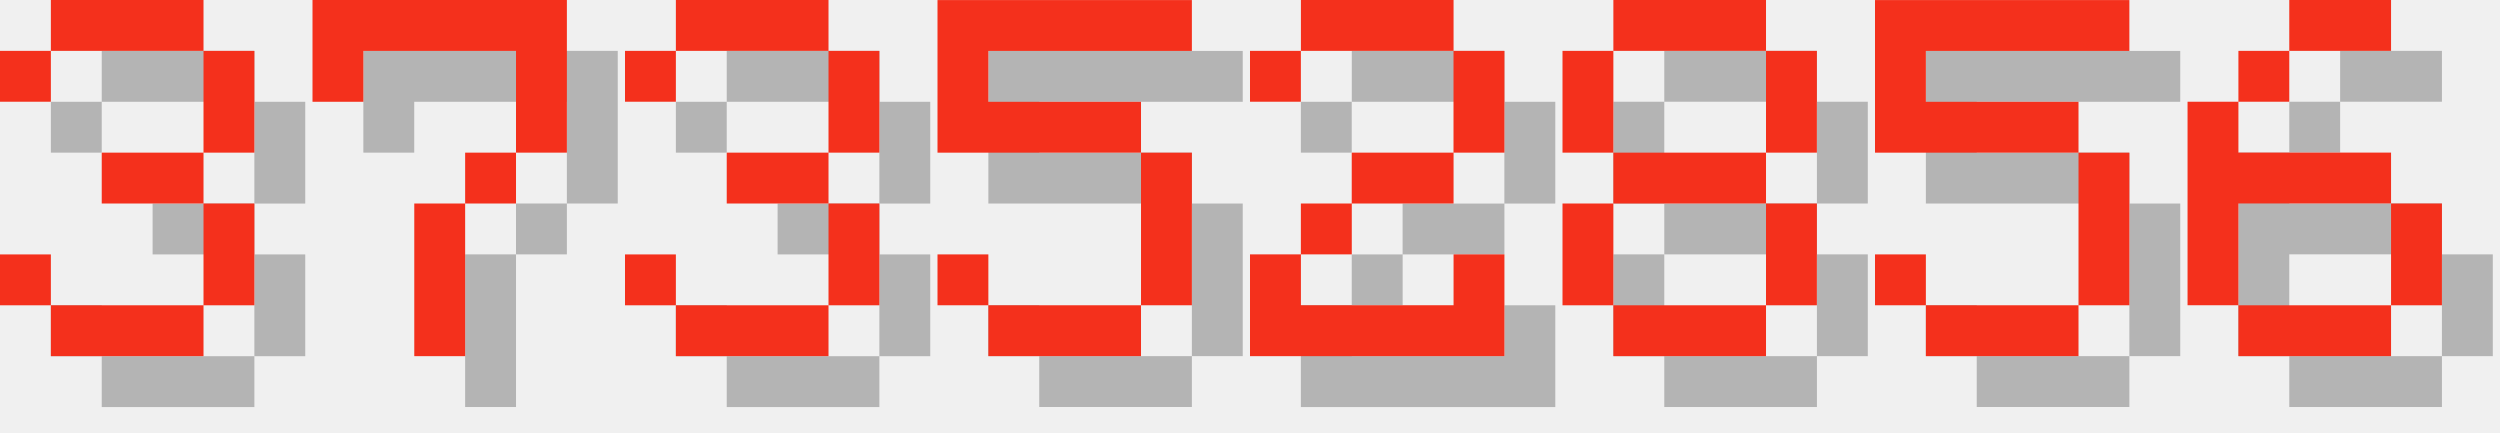
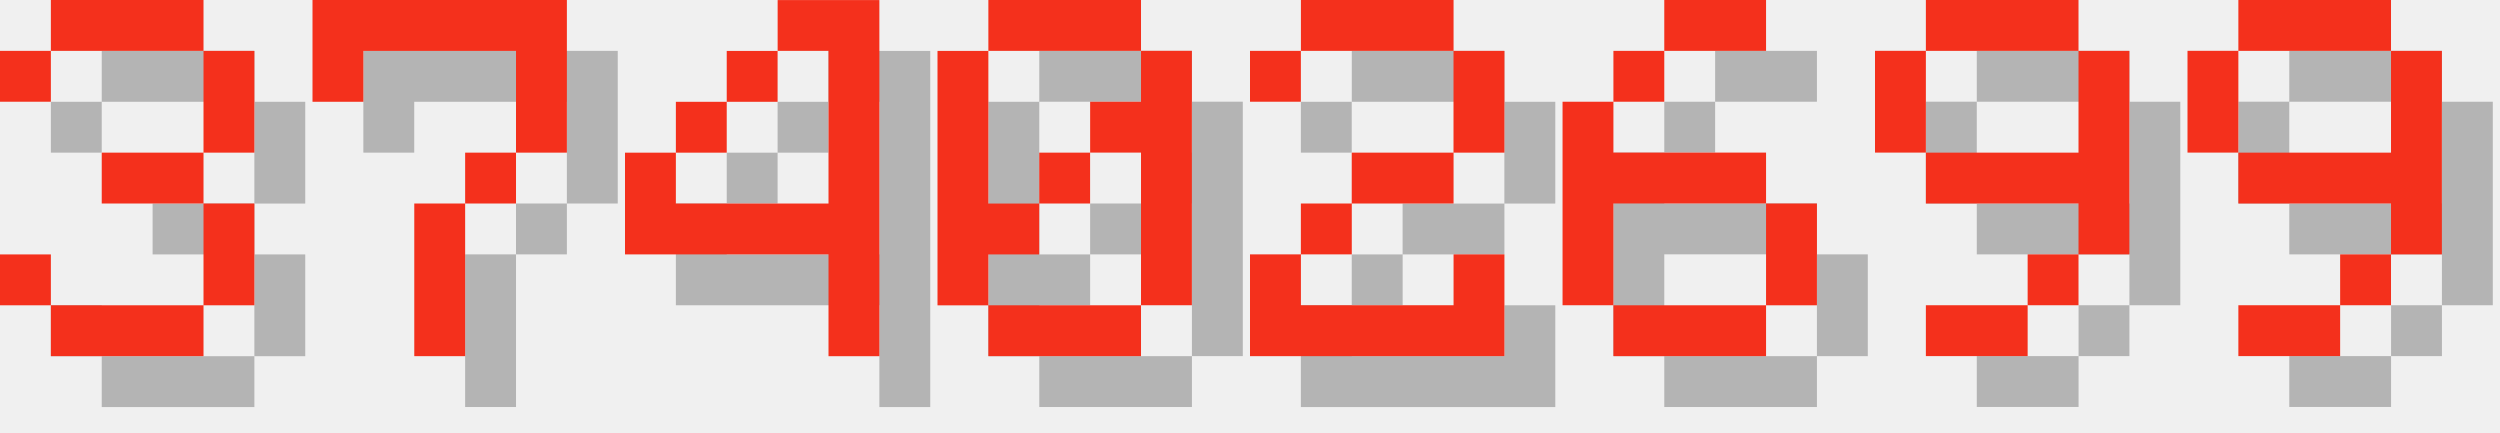
<svg xmlns="http://www.w3.org/2000/svg" version="1.1" width="208.0" height="36">
  <style>
        .text-foreground {
            fill: #F4301C;
        }
        .text-shadow {
            fill: #000000;
            fill-opacity: 0.25;
        }
    </style>
  <g class="digit" id="digit_3" transform="translate(0.0, 0), scale(4)">
    <path id="digit_3_shadow" class="text-shadow" d="m1.058 2.117v1.058h1.058v-1.058h3.175v2.117h-2.117v1.058h2.117v2.117h-3.175v-1.058h-1.058v1.058h1.058v1.058h3.175v-1.058h1.058v-2.117h-1.058v-1.058h1.058v-2.117h-1.058v-1.058h-3.175v1.058h-1.058z" fill-opacity=".5" style="paint-order:stroke fill markers" />
    <path id="digit_3_fg" class="text-foreground" d="m0 1.058v1.058h1.058v-1.058h3.175v2.117h-2.117v1.058h2.117v2.117h-3.175v-1.058h-1.058v1.058h1.058v1.058h3.175v-1.058h1.058v-2.117h-1.058v-1.058h1.058v-2.117h-1.058v-1.058h-3.175v1.058h-1.058z" fill="#fff" style="paint-order:stroke fill markers" />
  </g>
  <g class="digit" id="digit_7" transform="translate(26.0, 0), scale(4)">
    <path id="digit_7_shadow" class="text-shadow" d="m1.058 1.058 2e-6 2.117h1.058v-1.058h3.175v1.058l2e-7 1.058h-1.058v1.058h-1.058l4e-7 3.175 1.058 1e-7v-3.175h1.058v-1.058h1.058l5e-7 -1.058v-2.117z" fill-opacity=".5" style="paint-order:stroke fill markers" />
    <path id="digit_7_fg" class="text-foreground" d="m0 0 2e-6 2.117h1.058v-1.058h3.175v1.058l2e-7 1.058h-1.058v1.058h-1.058l4e-7 3.175 1.058 1e-7v-3.175h1.058v-1.058h1.058l5e-7 -1.058v-2.117z" fill="#fff" style="paint-order:stroke fill markers" />
  </g>
-   <g class="digit" id="digit_3" transform="translate(52.0, 0), scale(4)">
-     <path id="digit_3_shadow" class="text-shadow" d="m1.058 2.117v1.058h1.058v-1.058h3.175v2.117h-2.117v1.058h2.117v2.117h-3.175v-1.058h-1.058v1.058h1.058v1.058h3.175v-1.058h1.058v-2.117h-1.058v-1.058h1.058v-2.117h-1.058v-1.058h-3.175v1.058h-1.058z" fill-opacity=".5" style="paint-order:stroke fill markers" />
-     <path id="digit_3_fg" class="text-foreground" d="m0 1.058v1.058h1.058v-1.058h3.175v2.117h-2.117v1.058h2.117v2.117h-3.175v-1.058h-1.058v1.058h1.058v1.058h3.175v-1.058h1.058v-2.117h-1.058v-1.058h1.058v-2.117h-1.058v-1.058h-3.175v1.058h-1.058z" fill="#fff" style="paint-order:stroke fill markers" />
+   <g class="digit" id="digit_4" transform="translate(52.0, 0), scale(4)">
+     <path id="digit_4_shadow" class="text-shadow" d="m4.233 1.058v1.058h1.058v3.175h-3.175v-1.058h-1.058v2.117h4.233v2.117h1.058v-7.408h-2.117zm-2.117 3.175h1.058v-1.058h-1.058v1.058zm1.058-1.058h1.058v-1.058h-1.058v1.058z" fill-opacity=".5" style="paint-order:stroke fill markers" />
+     <path id="digit_4_fg" class="text-foreground" d="m3.175 0v1.058h1.058v3.175h-3.175v-1.058h-1.058v2.117h4.233v2.117h1.058v-7.408h-2.117zm-2.117 3.175h1.058v-1.058h-1.058v1.058zm1.058-1.058h1.058v-1.058h-1.058v1.058z" fill="#fff" style="paint-order:stroke fill markers" />
  </g>
-   <g class="digit" id="digit_5" transform="translate(78.0, 0), scale(4)">
-     <path id="digit_5_shadow" class="text-shadow" d="m1.058 1.058v3.175h4.233v3.175h-3.175v-1.058h-1.058v1.058h1.058v1.058h3.175v-1.058h1.058v-3.175h-1.058v-1.058h-3.175v-1.058h4.233v-1.058h-5.292z" fill-opacity=".5" style="paint-order:stroke fill markers" />
-     <path id="digit_5_fg" class="text-foreground" d="m0 0v3.175h4.233v3.175h-3.175v-1.058h-1.058v1.058h1.058v1.058h3.175v-1.058h1.058v-3.175h-1.058v-1.058h-3.175v-1.058h4.233v-1.058h-5.292z" fill="#fff" style="paint-order:stroke fill markers" />
+   <g class="digit" id="digit_0" transform="translate(78.0, 0), scale(4)">
+     <path id="digit_0_shadow" class="text-shadow" d="m2.117 1.058v1.058h3.175v-1.058h-3.175zm3.175 1.058v1.058h-1.058v1.058h1.058v3.175h1.058v-5.292h-1.058zm0 5.292h-3.175v1.058h3.175v-1.058zm-3.175 0v-1.058h1.058v-1.058h-1.058v-3.175h-1.058v5.292h1.058zm1.058-2.117h1.058v-1.058h-1.058v1.058z" fill-opacity=".5" style="paint-order:stroke fill markers" />
+     <path id="digit_0_fg" class="text-foreground" d="m1.058 0v1.058h3.175v-1.058h-3.175zm3.175 1.058v1.058h-1.058v1.058h1.058v3.175h1.058v-5.292h-1.058zm0 5.292h-3.175v1.058h3.175v-1.058zm-3.175 0v-1.058h1.058v-1.058h-1.058v-3.175h-1.058v5.292h1.058zm1.058-2.117h1.058v-1.058h-1.058v1.058z" fill="#fff" style="paint-order:stroke fill markers" />
  </g>
  <g class="digit" id="digit_2" transform="translate(104.0, 0), scale(4)">
    <path id="digit_2_shadow" class="text-shadow" d="m1.058 2.117v1.058h1.058v-1.058h3.175v2.117h-2.117v1.058h-1.058v1.058h-1.058v2.117h5.292v-2.117h-1.058v1.058h-3.175v-1.058h1.058v-1.058h2.117v-1.058h1.058v-2.117h-1.058v-1.058h-3.175v1.058h-1.058z" fill-opacity=".5" style="paint-order:stroke fill markers" />
    <path id="digit_2_fg" class="text-foreground" d="m0 1.058v1.058h1.058v-1.058h3.175v2.117h-2.117v1.058h-1.058v1.058h-1.058v2.117h5.292v-2.117h-1.058v1.058h-3.175v-1.058h1.058v-1.058h2.117v-1.058h1.058v-2.117h-1.058v-1.058h-3.175v1.058h-1.058z" fill="#fff" style="paint-order:stroke fill markers" />
  </g>
-   <g class="digit" id="digit_8" transform="translate(130.0, 0), scale(4)">
-     <path id="digit_8_shadow" class="text-shadow" d="m2.117 1.058v1.058h3.175v-1.058h-3.175zm3.175 1.058v2.117h1.058v-2.117h-1.058zm0 2.117h-3.175v1.058h3.175v-1.058zm0 1.058v2.117h1.058v-2.117h-1.058zm0 2.117h-3.175v1.058h3.175v-1.058zm-3.175 0v-2.117h-1.058v2.117h1.058zm0-3.175v-2.117h-1.058v2.117h1.058z" fill-opacity=".5" style="paint-order:stroke fill markers" />
-     <path id="digit_8_fg" class="text-foreground" d="m1.058 0v1.058h3.175v-1.058h-3.175zm3.175 1.058v2.117h1.058v-2.117h-1.058zm0 2.117h-3.175v1.058h3.175v-1.058zm0 1.058v2.117h1.058v-2.117h-1.058zm0 2.117h-3.175v1.058h3.175v-1.058zm-3.175 0v-2.117h-1.058v2.117h1.058zm0-3.175v-2.117h-1.058v2.117h1.058z" fill="#fff" style="paint-order:stroke fill markers" />
-   </g>
-   <g class="digit" id="digit_5" transform="translate(156.0, 0), scale(4)">
-     <path id="digit_5_shadow" class="text-shadow" d="m1.058 1.058v3.175h4.233v3.175h-3.175v-1.058h-1.058v1.058h1.058v1.058h3.175v-1.058h1.058v-3.175h-1.058v-1.058h-3.175v-1.058h4.233v-1.058h-5.292z" fill-opacity=".5" style="paint-order:stroke fill markers" />
-     <path id="digit_5_fg" class="text-foreground" d="m0 0v3.175h4.233v3.175h-3.175v-1.058h-1.058v1.058h1.058v1.058h3.175v-1.058h1.058v-3.175h-1.058v-1.058h-3.175v-1.058h4.233v-1.058h-5.292z" fill="#fff" style="paint-order:stroke fill markers" />
-   </g>
-   <g class="digit" id="digit_6" transform="translate(182.0, 0), scale(4)">
+   <g class="digit" id="digit_6" transform="translate(130.0, 0), scale(4)">
    <path id="digit_6_shadow" class="text-shadow" d="m3.175 1.058v1.058h2.117v-1.058h-2.117zm0 1.058h-1.058v1.058h1.058v-1.058zm-1.058 1.058h-1.058v4.233h1.058v-2.117h3.175v-1.058h-3.175v-1.058zm3.175 2.117v2.117h1.058v-2.117h-1.058zm0 2.117h-3.175v1.058h3.175v-1.058z" fill-opacity=".5" style="paint-order:stroke fill markers" />
    <path id="digit_6_fg" class="text-foreground" d="m2.117 0v1.058h2.117v-1.058h-2.117zm0 1.058h-1.058v1.058h1.058v-1.058zm-1.058 1.058h-1.058v4.233h1.058v-2.117h3.175v-1.058h-3.175v-1.058zm3.175 2.117v2.117h1.058v-2.117h-1.058zm0 2.117h-3.175v1.058h3.175v-1.058z" fill="#fff" style="paint-order:stroke fill markers" />
  </g>
+   <g class="digit" id="digit_9" transform="translate(156.0, 0), scale(4)">
+     <path id="digit_9_shadow" class="text-shadow" d="m2.117 1.058v1.058h3.175v-1.058h-3.175zm3.175 1.058v2.117h-3.175v1.058h3.175v1.058h1.058v-4.233h-1.058zm0 4.233h-1.058v1.058h1.058v-1.058zm-1.058 1.058h-2.117v1.058h2.117v-1.058zm-2.117-3.175v-2.117h-1.058v2.117h1.058z" fill-opacity=".5" style="paint-order:stroke fill markers" />
+     <path id="digit_9_fg" class="text-foreground" d="m1.058 0v1.058h3.175v-1.058h-3.175zm3.175 1.058v2.117h-3.175v1.058h3.175v1.058h1.058v-4.233h-1.058zm0 4.233h-1.058v1.058h1.058v-1.058zm-1.058 1.058h-2.117v1.058h2.117v-1.058zm-2.117-3.175v-2.117h-1.058v2.117h1.058z" fill="#fff" style="paint-order:stroke fill markers" />
+   </g>
+   <g class="digit" id="digit_9" transform="translate(182.0, 0), scale(4)">
+     <path id="digit_9_shadow" class="text-shadow" d="m2.117 1.058v1.058h3.175v-1.058h-3.175zm3.175 1.058v2.117h-3.175v1.058h3.175v1.058h1.058v-4.233h-1.058zm0 4.233h-1.058v1.058h1.058v-1.058zm-1.058 1.058h-2.117v1.058h2.117v-1.058zm-2.117-3.175v-2.117h-1.058v2.117h1.058z" fill-opacity=".5" style="paint-order:stroke fill markers" />
+     <path id="digit_9_fg" class="text-foreground" d="m1.058 0v1.058h3.175v-1.058h-3.175zm3.175 1.058v2.117h-3.175v1.058h3.175v1.058h1.058v-4.233h-1.058zm0 4.233h-1.058v1.058h1.058v-1.058zm-1.058 1.058h-2.117v1.058h2.117v-1.058zm-2.117-3.175v-2.117h-1.058v2.117h1.058z" fill="#fff" style="paint-order:stroke fill markers" />
+   </g>
</svg>
